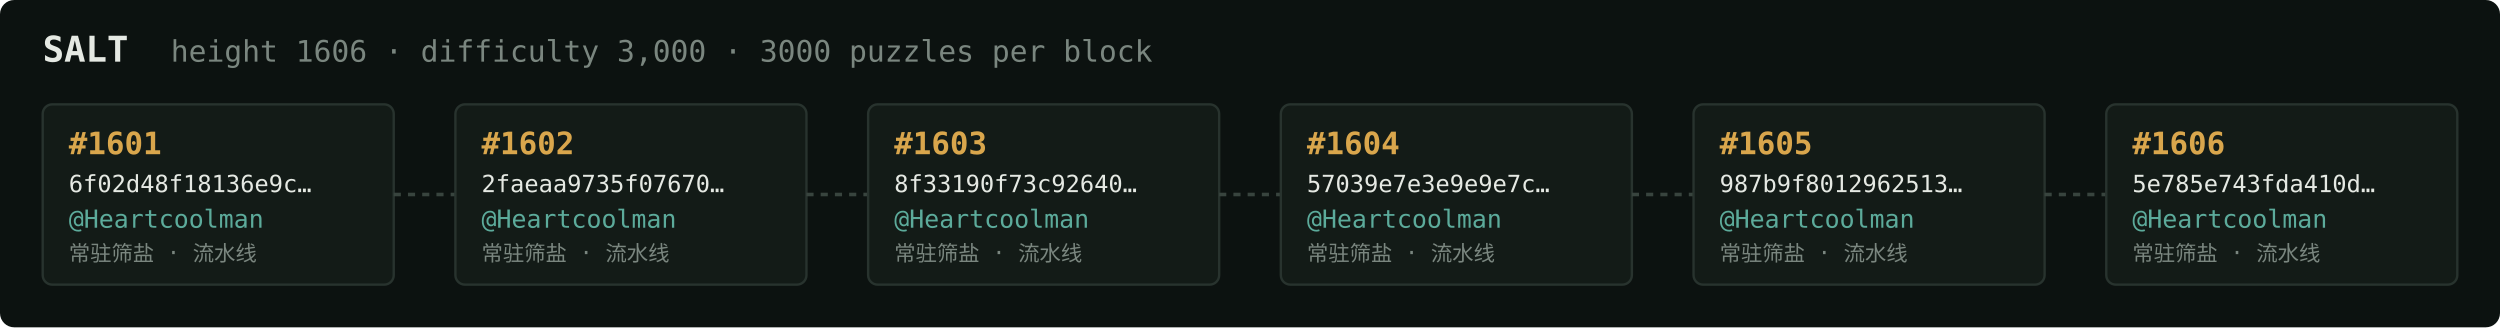
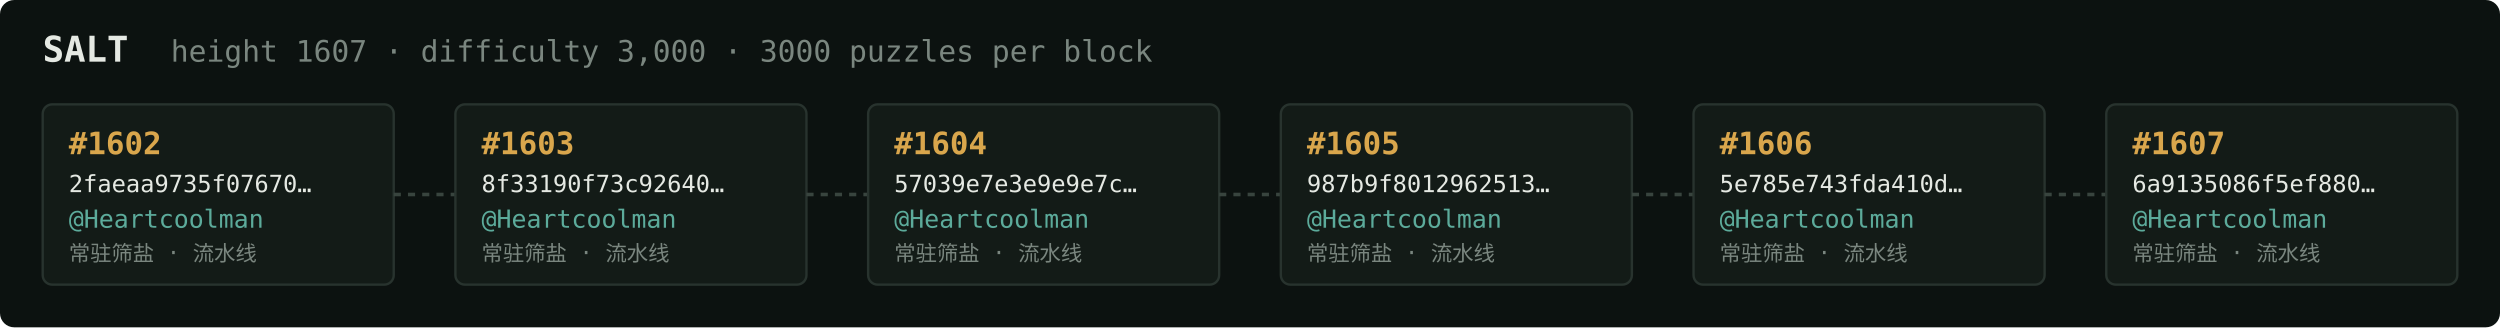
<svg xmlns="http://www.w3.org/2000/svg" width="1054" height="138" viewBox="0 0 1054 138" font-family="ui-monospace,SFMono-Regular,Menlo,monospace">
  <rect fill="#0c1210" width="1054" height="138" rx="6" />
  <text x="18" y="26" fill="#e5e9e3" font-size="15" font-weight="700">SALT</text>
-   <text x="72" y="26" fill="#7a867f" font-size="12.5">height 1606 · difficulty 3,000 · 3000 puzzles per block</text>
+   <text x="72" y="26" fill="#7a867f" font-size="12.5">height 1607 · difficulty 3,000 · 3000 puzzles per block</text>
  <rect x="18" y="44" width="148" height="76" rx="4" fill="#131b17" stroke="#28332e" stroke-width="1" />
-   <text x="29" y="65" fill="#d9a64c" font-size="13" font-weight="700">#1601</text>
-   <text x="29" y="81" fill="#e5e9e3" font-size="10">6f02d48f18136e9c…</text>
+   <text x="29" y="65" fill="#d9a64c" font-size="13" font-weight="700">#1602</text>
+   <text x="29" y="81" fill="#e5e9e3" font-size="10">2faeaa9735f07670…</text>
  <text x="29" y="96" fill="#5cab9b" font-size="10.5">@Heartcoolman</text>
  <text x="29" y="110" fill="#7a867f" font-size="9">常驻筛盐 · 流水线</text>
  <line x1="166" y1="82.0" x2="192" y2="82.0" stroke="#38443e" stroke-width="1.5" stroke-dasharray="3 3" />
  <rect x="192" y="44" width="148" height="76" rx="4" fill="#131b17" stroke="#28332e" stroke-width="1" />
-   <text x="203" y="65" fill="#d9a64c" font-size="13" font-weight="700">#1602</text>
-   <text x="203" y="81" fill="#e5e9e3" font-size="10">2faeaa9735f07670…</text>
+   <text x="203" y="65" fill="#d9a64c" font-size="13" font-weight="700">#1603</text>
+   <text x="203" y="81" fill="#e5e9e3" font-size="10">8f33190f73c92640…</text>
  <text x="203" y="96" fill="#5cab9b" font-size="10.5">@Heartcoolman</text>
  <text x="203" y="110" fill="#7a867f" font-size="9">常驻筛盐 · 流水线</text>
  <line x1="340" y1="82.0" x2="366" y2="82.0" stroke="#38443e" stroke-width="1.5" stroke-dasharray="3 3" />
  <rect x="366" y="44" width="148" height="76" rx="4" fill="#131b17" stroke="#28332e" stroke-width="1" />
-   <text x="377" y="65" fill="#d9a64c" font-size="13" font-weight="700">#1603</text>
-   <text x="377" y="81" fill="#e5e9e3" font-size="10">8f33190f73c92640…</text>
+   <text x="377" y="65" fill="#d9a64c" font-size="13" font-weight="700">#1604</text>
+   <text x="377" y="81" fill="#e5e9e3" font-size="10">57039e7e3e9e9e7c…</text>
  <text x="377" y="96" fill="#5cab9b" font-size="10.5">@Heartcoolman</text>
  <text x="377" y="110" fill="#7a867f" font-size="9">常驻筛盐 · 流水线</text>
  <line x1="514" y1="82.0" x2="540" y2="82.0" stroke="#38443e" stroke-width="1.5" stroke-dasharray="3 3" />
  <rect x="540" y="44" width="148" height="76" rx="4" fill="#131b17" stroke="#28332e" stroke-width="1" />
-   <text x="551" y="65" fill="#d9a64c" font-size="13" font-weight="700">#1604</text>
-   <text x="551" y="81" fill="#e5e9e3" font-size="10">57039e7e3e9e9e7c…</text>
+   <text x="551" y="65" fill="#d9a64c" font-size="13" font-weight="700">#1605</text>
+   <text x="551" y="81" fill="#e5e9e3" font-size="10">987b9f8012962513…</text>
  <text x="551" y="96" fill="#5cab9b" font-size="10.5">@Heartcoolman</text>
  <text x="551" y="110" fill="#7a867f" font-size="9">常驻筛盐 · 流水线</text>
  <line x1="688" y1="82.0" x2="714" y2="82.0" stroke="#38443e" stroke-width="1.5" stroke-dasharray="3 3" />
  <rect x="714" y="44" width="148" height="76" rx="4" fill="#131b17" stroke="#28332e" stroke-width="1" />
-   <text x="725" y="65" fill="#d9a64c" font-size="13" font-weight="700">#1605</text>
-   <text x="725" y="81" fill="#e5e9e3" font-size="10">987b9f8012962513…</text>
+   <text x="725" y="65" fill="#d9a64c" font-size="13" font-weight="700">#1606</text>
+   <text x="725" y="81" fill="#e5e9e3" font-size="10">5e785e743fda410d…</text>
  <text x="725" y="96" fill="#5cab9b" font-size="10.5">@Heartcoolman</text>
  <text x="725" y="110" fill="#7a867f" font-size="9">常驻筛盐 · 流水线</text>
  <line x1="862" y1="82.0" x2="888" y2="82.0" stroke="#38443e" stroke-width="1.5" stroke-dasharray="3 3" />
  <rect x="888" y="44" width="148" height="76" rx="4" fill="#131b17" stroke="#28332e" stroke-width="1" />
-   <text x="899" y="65" fill="#d9a64c" font-size="13" font-weight="700">#1606</text>
-   <text x="899" y="81" fill="#e5e9e3" font-size="10">5e785e743fda410d…</text>
+   <text x="899" y="65" fill="#d9a64c" font-size="13" font-weight="700">#1607</text>
+   <text x="899" y="81" fill="#e5e9e3" font-size="10">6a9135086f5ef880…</text>
  <text x="899" y="96" fill="#5cab9b" font-size="10.5">@Heartcoolman</text>
  <text x="899" y="110" fill="#7a867f" font-size="9">常驻筛盐 · 流水线</text>
</svg>
